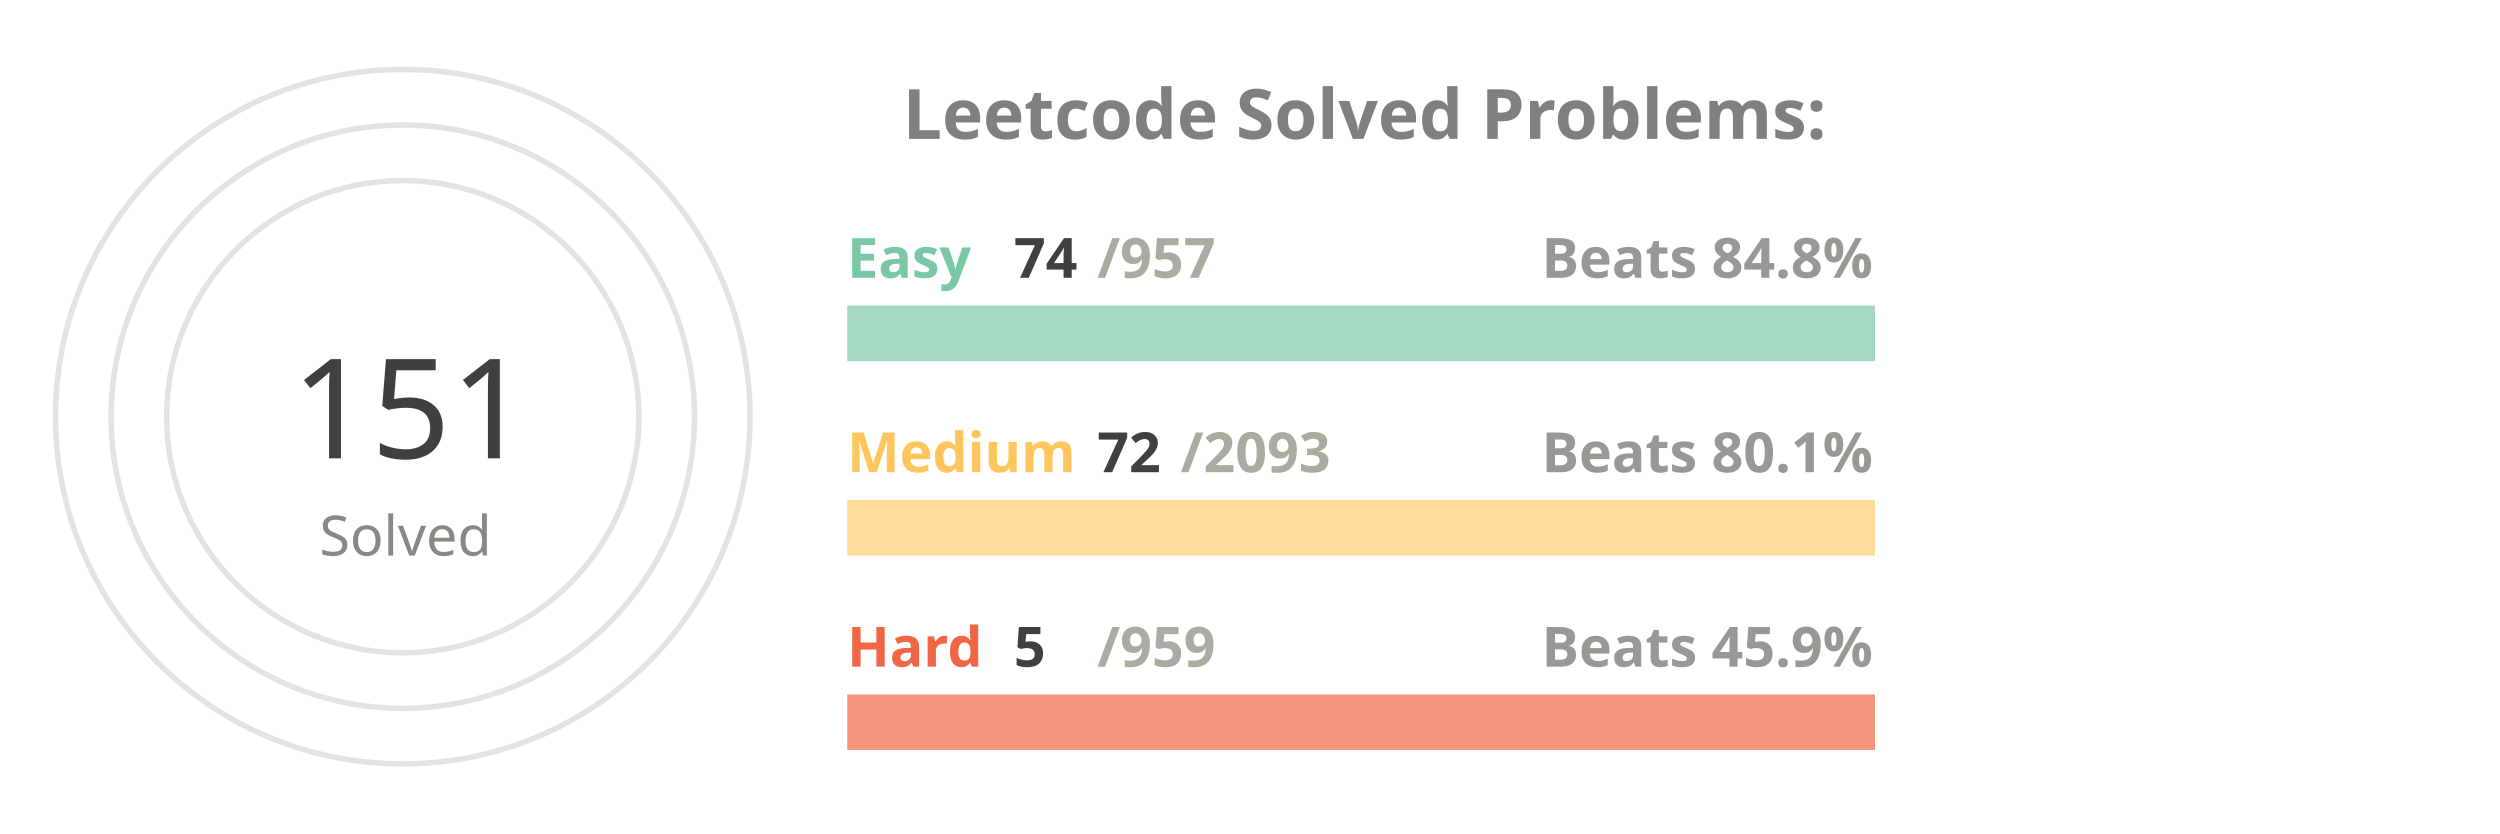
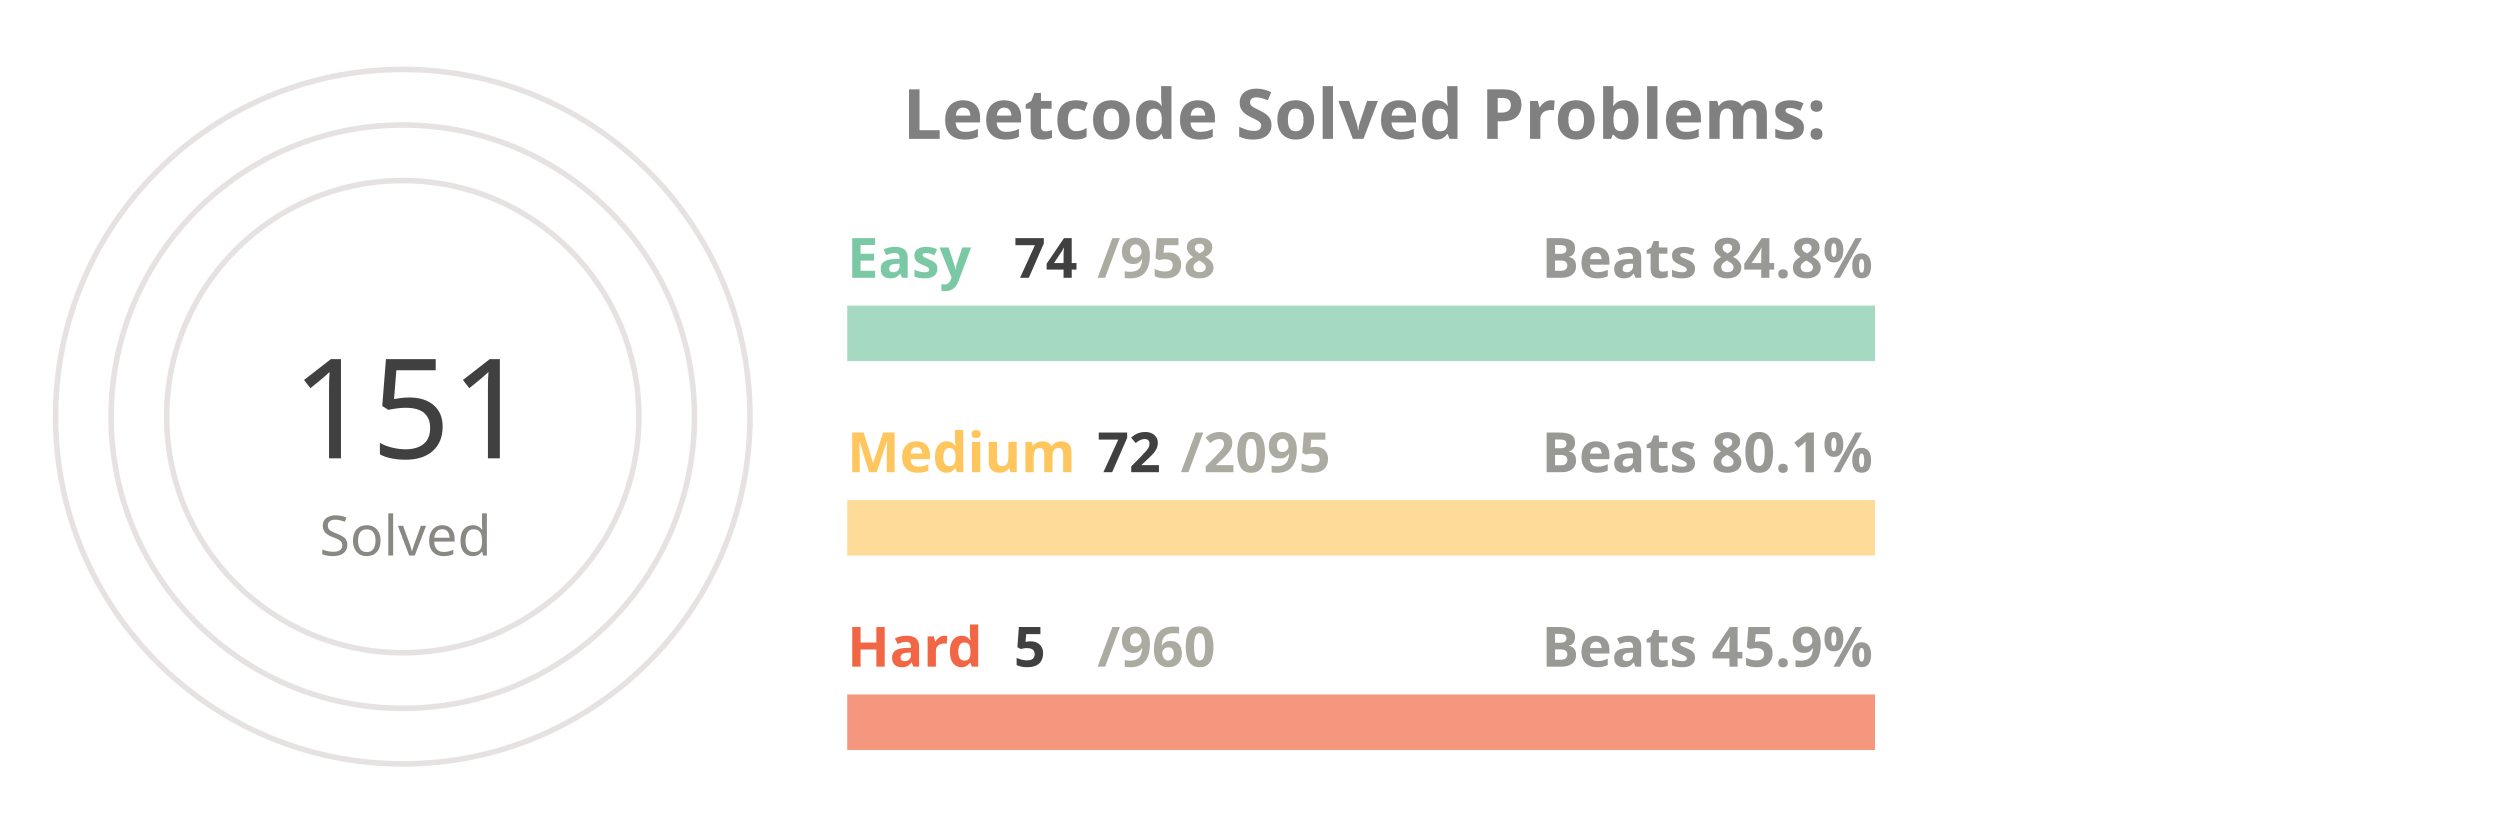
<svg xmlns="http://www.w3.org/2000/svg" viewBox="0 0 650 300" height="200px" width="600px">
  <style>
.label {
	font: bold 25px sans-serif;
	color: #404040;
	-webkit-text-stroke: 1px white;
  }
.name {
	font: bold 20px sans-serif;
	color: #404040;
  }

.line {
	stroke-dasharray: 1000;
	stroke-dashoffset: 1000;
	animation: dash 3.5s ease-in-out forwards;	
	animation-iteration-count: infinite;
	animation-direction: alternate-reverse;
}

.totalSum {
	font: 50px sans-serif;
}

.totalSumLabel {
	font: 20px sans-serif;
}

.path {
	stroke-dasharray: 1000;
	stroke-dashoffset: 1000;
	animation: dash 3.5s ease-in-out forwards;	
	animation-iteration-count: infinite;
	animation-direction: alternate-reverse;
}
  
@keyframes dash {
	to {
		stroke-dashoffset: 0;
	}
}

</style>
  <g stroke="#E6E2E1" fill="none" stroke-width="2">
    <circle cx="20" cy="150" r="125" />
    <circle cx="20" cy="150" r="105" />
    <circle cx="20" cy="150" r="85" />
  </g>
  <g fill="none" stroke-width="20">
    <line x1="180" y1="120" x2="550" y2="120" stroke="#a5d9c1" />
    <line x1="180" y1="190" x2="550" y2="190" stroke="#ffdb99" />
    <line x1="180" y1="260" x2="550" y2="260" stroke="#f5977f" />
  </g>
  <g fill="none" stroke-width="20" class="line">
    <line x1="180" y1="120" x2="208" y2="120" stroke="#7BC8A4" />
    <line x1="180" y1="190" x2="192" y2="190" stroke="#FFC65D" />
    <line x1="180" y1="260" x2="181" y2="260" stroke="#F16745" />
  </g>
  <g fill="none" stroke-width="20" stroke-linecap="round" class="path">
    <path d="M 20 25 A 125 125 45 0 1 72 36" stroke="#7BC8A4" />
    <path d="M 20 45 A 105 105 45 0 1 38 46" stroke="#FFC65D" />
    <path d="M 20 65 A 85 85 45 0 1 20 65" stroke="#F16745" />
  </g>
  <g class="name">
    <text x="180" y="100" fill="#7BC8A4">Easy</text>
    <text x="240" y="100" fill="#404040">74</text>
-     <text x="270" y="100" fill="#ABABA1">/957</text>
+     <text x="270" y="100" fill="#ABABA1">/958</text>
    <text x="430" y="100" fill="#989894">Beats 84.8%</text>
    <text x="180" y="170" fill="#FFC65D">Medium</text>
    <text x="270" y="170" fill="#404040">72</text>
-     <text x="300" y="170" fill="#ABABA1">/2093</text>
+     <text x="300" y="170" fill="#ABABA1">/2095</text>
    <text x="430" y="170" fill="#989894">Beats 80.1%</text>
    <text x="180" y="240" fill="#F16745">Hard</text>
    <text x="240" y="240" fill="#404040">5</text>
-     <text x="270" y="240" fill="#ABABA1">/959</text>
+     <text x="270" y="240" fill="#ABABA1">/960</text>
    <text x="430" y="240" fill="#989894">Beats 45.9%</text>
  </g>
  <g>
    <text x="-20" y="165" fill="#404040" class="totalSum">151</text>
    <text x="-10" y="200" fill="#8A8883" class="totalSumLabel">Solved</text>
  </g>
  <g class="label">
    <text x="200" y="50" fill="gray">Leetcode Solved Problems:</text>
  </g>
</svg>
